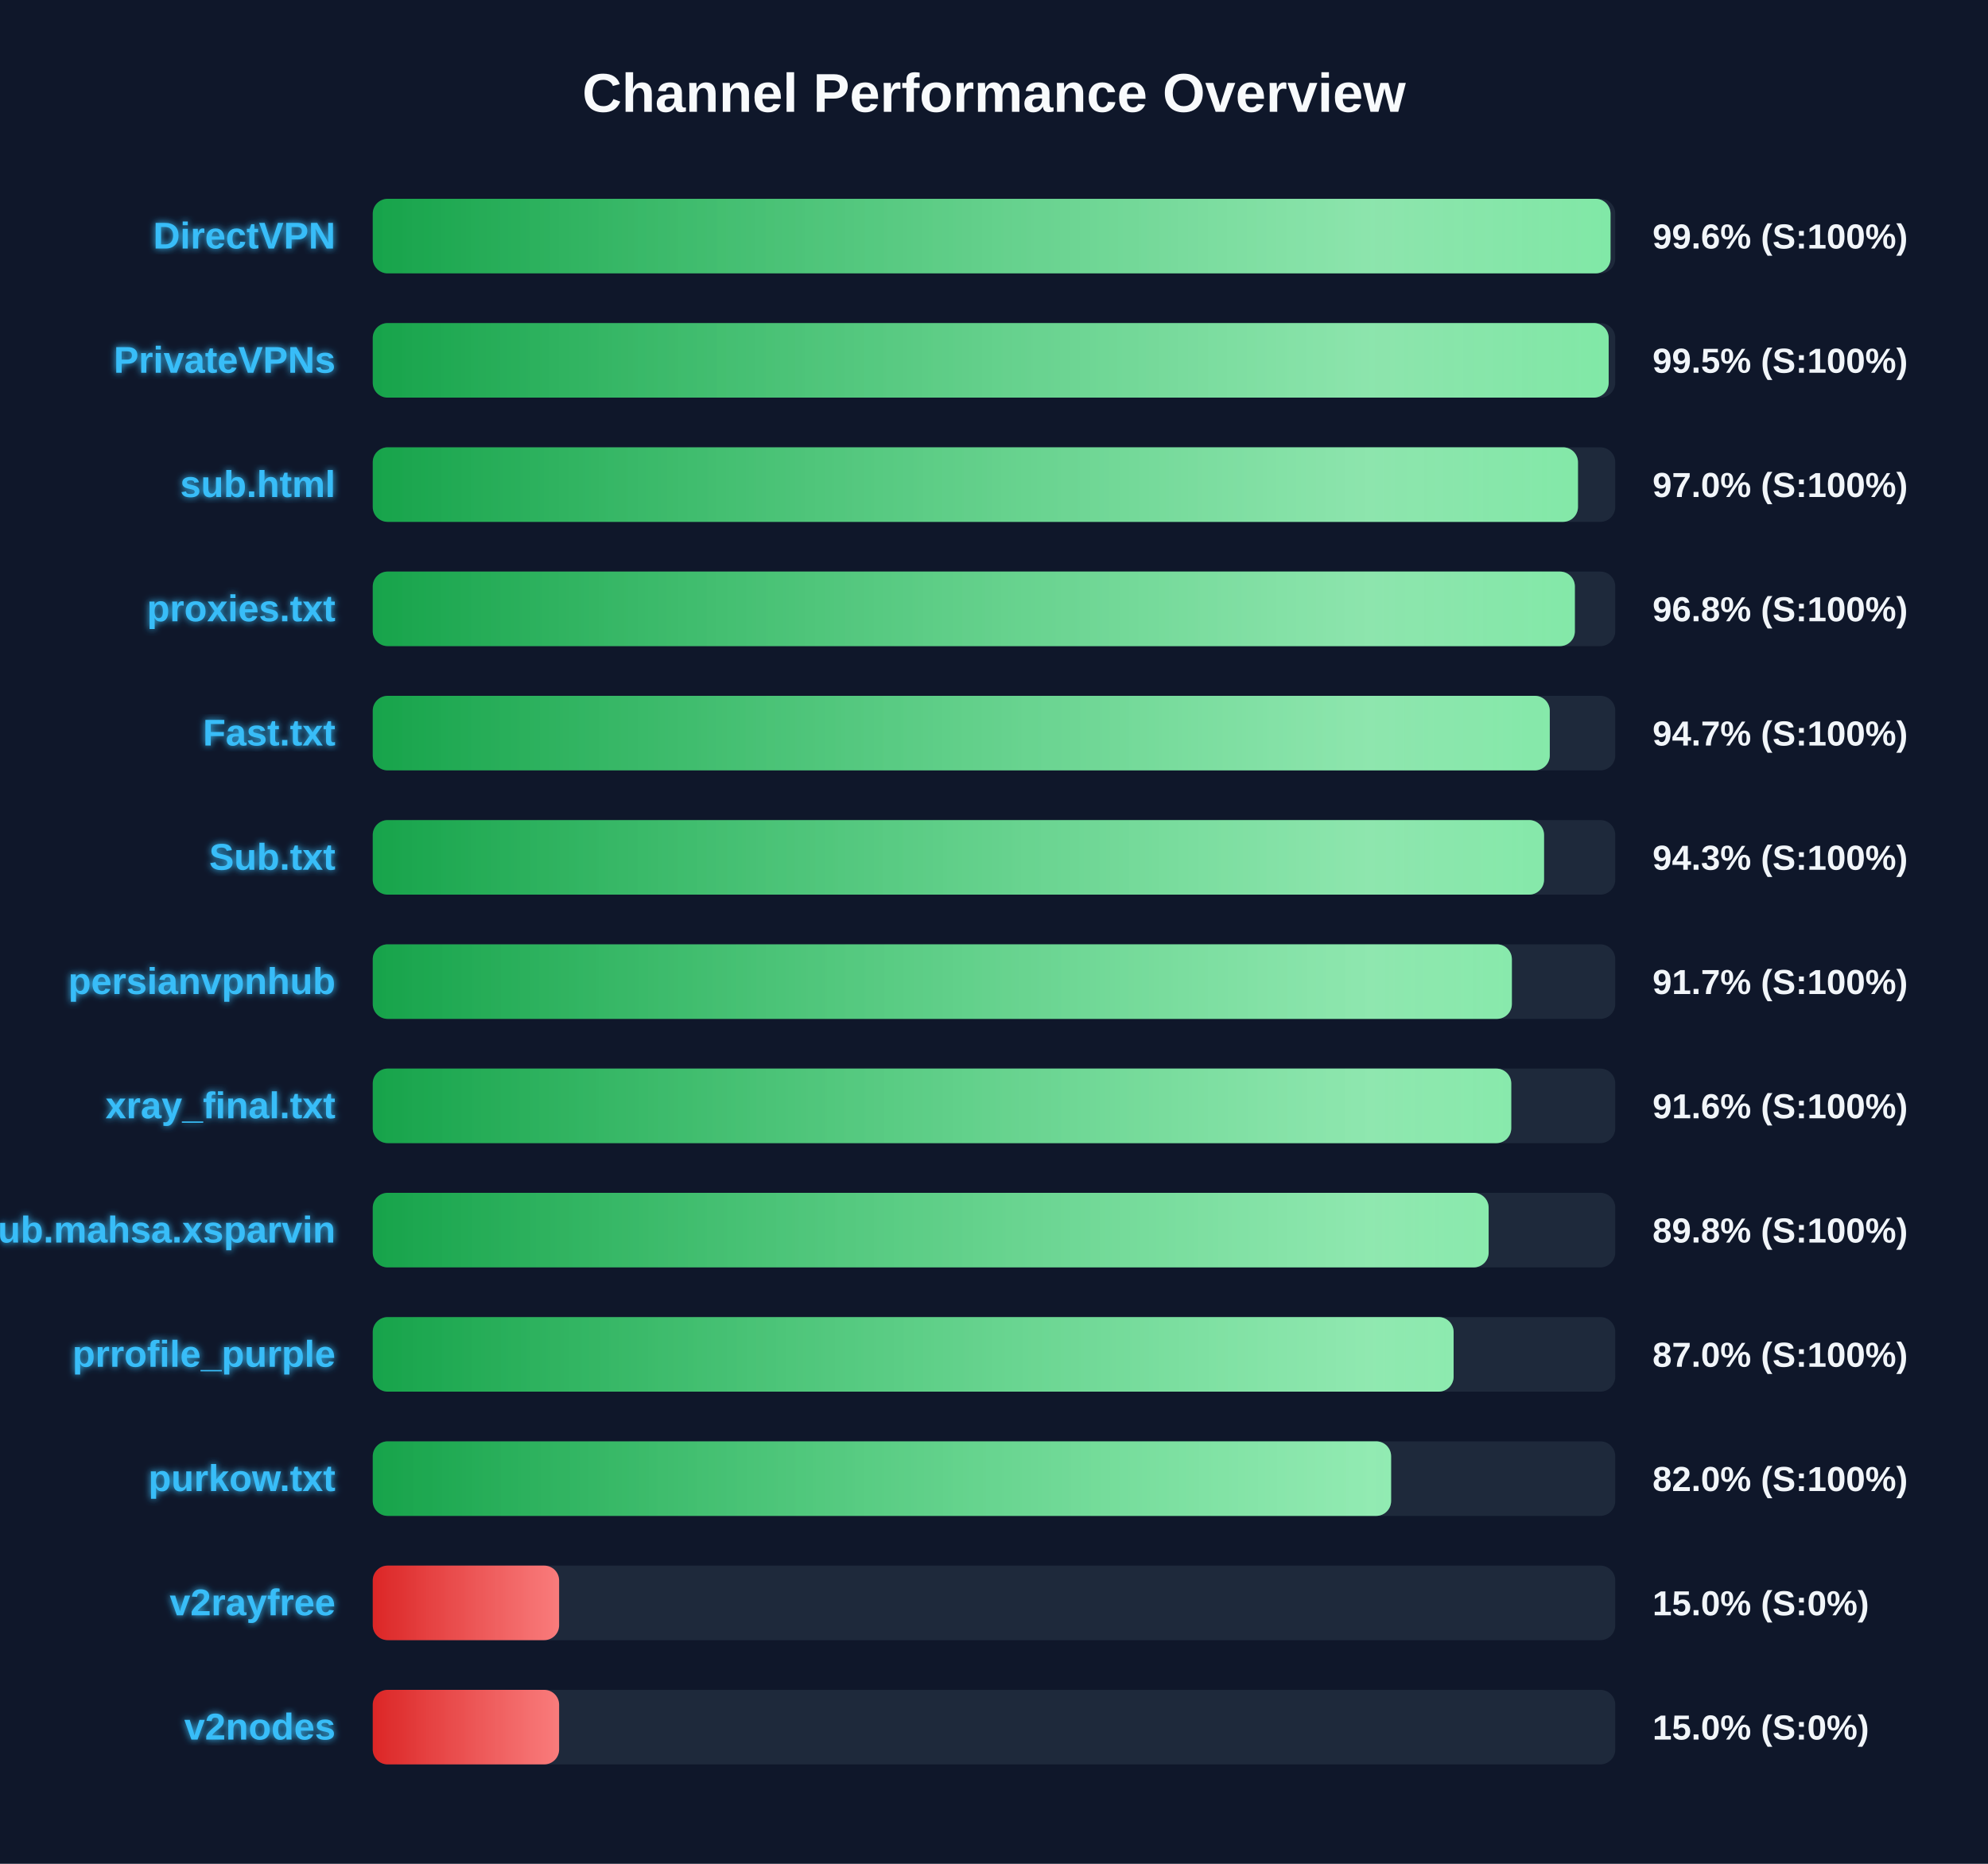
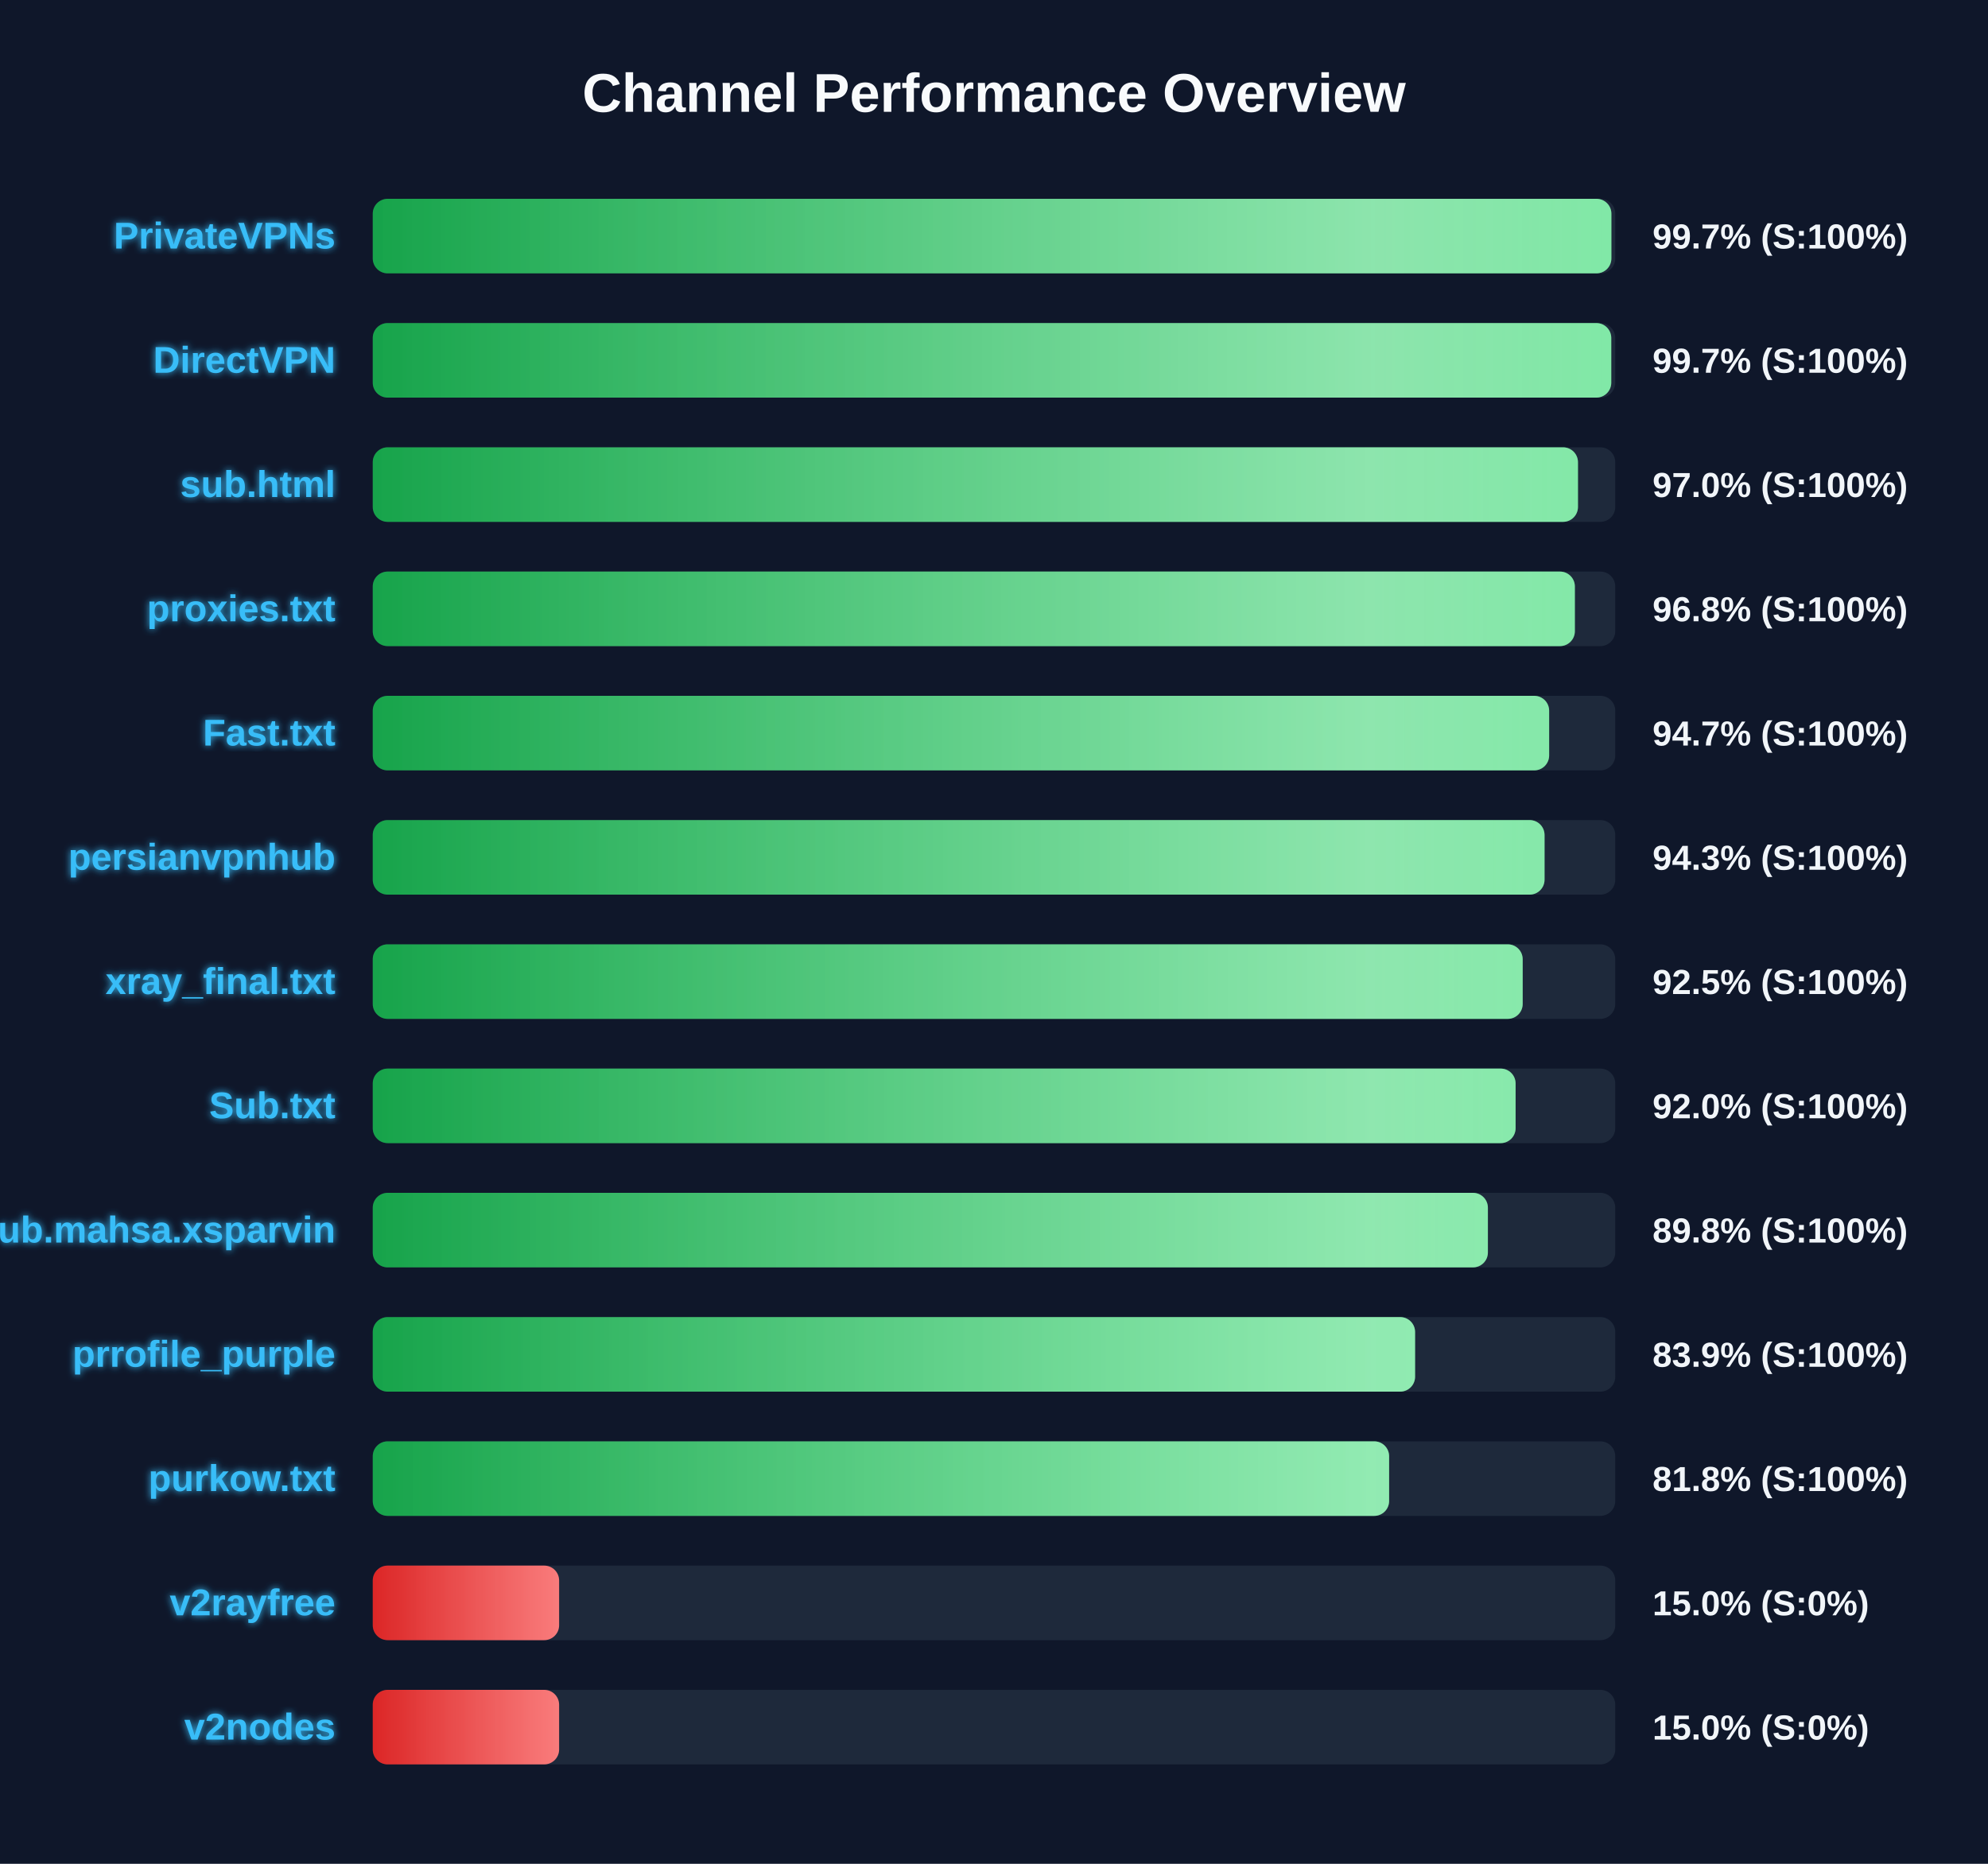
<svg xmlns="http://www.w3.org/2000/svg" width="800" height="750" version="1.1">
  <defs>
    <linearGradient id="grad-green" x1="0%" y1="0%" x2="100%" y2="0%">
      <stop offset="0%" stop-color="#16a34a" />
      <stop offset="100%" stop-color="#4ade80" />
    </linearGradient>
    <linearGradient id="grad-yellow" x1="0%" y1="0%" x2="100%" y2="0%">
      <stop offset="0%" stop-color="#ca8a04" />
      <stop offset="100%" stop-color="#fde047" />
    </linearGradient>
    <linearGradient id="grad-red" x1="0%" y1="0%" x2="100%" y2="0%">
      <stop offset="0%" stop-color="#dc2626" />
      <stop offset="100%" stop-color="#f87171" />
    </linearGradient>
    <linearGradient id="shimmer" x1="0%" y1="0%" x2="100%" y2="0%">
      <stop offset="0%" stop-color="rgba(255,255,255,0)" />
      <stop offset="50%" stop-color="rgba(255,255,255,0.4)" />
      <stop offset="100%" stop-color="rgba(255,255,255,0)" />
    </linearGradient>
    <filter id="glow" x="-20%" y="-20%" width="140%" height="140%">
      <feGaussianBlur stdDeviation="1.5" result="blur" />
      <feComposite in="SourceGraphic" in2="blur" operator="over" />
    </filter>
  </defs>
  <style>
        .bg-rect { fill: #0f172a; }
        .title { font: bold 22px 'Segoe UI', Arial, sans-serif; fill: #f8fafc; }
        .row { font: bold 15px 'Segoe UI', Arial, sans-serif; fill: #38bdf8; filter: url(#glow); }
        .score { font: bold 14px 'Segoe UI', Arial, sans-serif; fill: #f1f5f9; }
        @keyframes shimmer-anim {
            0% { transform: translateX(-100%); }
            100% { transform: translateX(200%); }
        }
        .shimmer-rect {
            animation: shimmer-anim 2.5s infinite linear;
        }
    </style>
  <rect width="100%" height="100%" class="bg-rect" />
  <text x="400" y="45" text-anchor="middle" class="title">Channel Performance Overview</text>
  <rect x="150" y="80" width="500" height="30" fill="#1e293b" rx="6" />
  <clipPath id="clip-0">
-     <rect x="150" y="80" width="498.1" height="30" rx="6" />
+     <rect x="150" y="80" width="498.45" height="30" rx="6" />
  </clipPath>
-   <rect x="150" y="80" width="498.1" height="30" fill="url(#grad-green)" rx="6" />
+   <rect x="150" y="80" width="498.45" height="30" fill="url(#grad-green)" rx="6" />
  <g clip-path="url(#clip-0)">
    <rect x="150" y="80" width="100%" height="30" fill="url(#shimmer)" class="shimmer-rect" />
  </g>
-   <text x="135" y="100" text-anchor="end" class="row">DirectVPN</text>
-   <text x="665" y="100" text-anchor="start" class="score">99.6% (S:100%)</text>
+   <text x="135" y="100" text-anchor="end" class="row">PrivateVPNs</text>
+   <text x="665" y="100" text-anchor="start" class="score">99.7% (S:100%)</text>
  <rect x="150" y="130" width="500" height="30" fill="#1e293b" rx="6" />
  <clipPath id="clip-1">
-     <rect x="150" y="130" width="497.35" height="30" rx="6" />
+     <rect x="150" y="130" width="498.4" height="30" rx="6" />
  </clipPath>
-   <rect x="150" y="130" width="497.35" height="30" fill="url(#grad-green)" rx="6" />
+   <rect x="150" y="130" width="498.4" height="30" fill="url(#grad-green)" rx="6" />
  <g clip-path="url(#clip-1)">
    <rect x="150" y="130" width="100%" height="30" fill="url(#shimmer)" class="shimmer-rect" />
  </g>
-   <text x="135" y="150" text-anchor="end" class="row">PrivateVPNs</text>
-   <text x="665" y="150" text-anchor="start" class="score">99.5% (S:100%)</text>
+   <text x="135" y="150" text-anchor="end" class="row">DirectVPN</text>
+   <text x="665" y="150" text-anchor="start" class="score">99.7% (S:100%)</text>
  <rect x="150" y="180" width="500" height="30" fill="#1e293b" rx="6" />
  <clipPath id="clip-2">
    <rect x="150" y="180" width="485.0" height="30" rx="6" />
  </clipPath>
  <rect x="150" y="180" width="485.0" height="30" fill="url(#grad-green)" rx="6" />
  <g clip-path="url(#clip-2)">
    <rect x="150" y="180" width="100%" height="30" fill="url(#shimmer)" class="shimmer-rect" />
  </g>
  <text x="135" y="200" text-anchor="end" class="row">sub.html</text>
  <text x="665" y="200" text-anchor="start" class="score">97.0% (S:100%)</text>
  <rect x="150" y="230" width="500" height="30" fill="#1e293b" rx="6" />
  <clipPath id="clip-3">
    <rect x="150" y="230" width="483.75" height="30" rx="6" />
  </clipPath>
  <rect x="150" y="230" width="483.75" height="30" fill="url(#grad-green)" rx="6" />
  <g clip-path="url(#clip-3)">
    <rect x="150" y="230" width="100%" height="30" fill="url(#shimmer)" class="shimmer-rect" />
  </g>
  <text x="135" y="250" text-anchor="end" class="row">proxies.txt</text>
  <text x="665" y="250" text-anchor="start" class="score">96.8% (S:100%)</text>
  <rect x="150" y="280" width="500" height="30" fill="#1e293b" rx="6" />
  <clipPath id="clip-4">
-     <rect x="150" y="280" width="473.65" height="30" rx="6" />
+     <rect x="150" y="280" width="473.4" height="30" rx="6" />
  </clipPath>
-   <rect x="150" y="280" width="473.65" height="30" fill="url(#grad-green)" rx="6" />
+   <rect x="150" y="280" width="473.4" height="30" fill="url(#grad-green)" rx="6" />
  <g clip-path="url(#clip-4)">
    <rect x="150" y="280" width="100%" height="30" fill="url(#shimmer)" class="shimmer-rect" />
  </g>
  <text x="135" y="300" text-anchor="end" class="row">Fast.txt</text>
  <text x="665" y="300" text-anchor="start" class="score">94.7% (S:100%)</text>
  <rect x="150" y="330" width="500" height="30" fill="#1e293b" rx="6" />
  <clipPath id="clip-5">
-     <rect x="150" y="330" width="471.35" height="30" rx="6" />
+     <rect x="150" y="330" width="471.55" height="30" rx="6" />
  </clipPath>
-   <rect x="150" y="330" width="471.35" height="30" fill="url(#grad-green)" rx="6" />
+   <rect x="150" y="330" width="471.55" height="30" fill="url(#grad-green)" rx="6" />
  <g clip-path="url(#clip-5)">
    <rect x="150" y="330" width="100%" height="30" fill="url(#shimmer)" class="shimmer-rect" />
  </g>
-   <text x="135" y="350" text-anchor="end" class="row">Sub.txt</text>
+   <text x="135" y="350" text-anchor="end" class="row">persianvpnhub</text>
  <text x="665" y="350" text-anchor="start" class="score">94.3% (S:100%)</text>
  <rect x="150" y="380" width="500" height="30" fill="#1e293b" rx="6" />
  <clipPath id="clip-6">
-     <rect x="150" y="380" width="458.4" height="30" rx="6" />
+     <rect x="150" y="380" width="462.75" height="30" rx="6" />
  </clipPath>
-   <rect x="150" y="380" width="458.4" height="30" fill="url(#grad-green)" rx="6" />
+   <rect x="150" y="380" width="462.75" height="30" fill="url(#grad-green)" rx="6" />
  <g clip-path="url(#clip-6)">
    <rect x="150" y="380" width="100%" height="30" fill="url(#shimmer)" class="shimmer-rect" />
  </g>
-   <text x="135" y="400" text-anchor="end" class="row">persianvpnhub</text>
-   <text x="665" y="400" text-anchor="start" class="score">91.7% (S:100%)</text>
+   <text x="135" y="400" text-anchor="end" class="row">xray_final.txt</text>
+   <text x="665" y="400" text-anchor="start" class="score">92.5% (S:100%)</text>
  <rect x="150" y="430" width="500" height="30" fill="#1e293b" rx="6" />
  <clipPath id="clip-7">
-     <rect x="150" y="430" width="458.15" height="30" rx="6" />
+     <rect x="150" y="430" width="459.9" height="30" rx="6" />
  </clipPath>
-   <rect x="150" y="430" width="458.15" height="30" fill="url(#grad-green)" rx="6" />
+   <rect x="150" y="430" width="459.9" height="30" fill="url(#grad-green)" rx="6" />
  <g clip-path="url(#clip-7)">
    <rect x="150" y="430" width="100%" height="30" fill="url(#shimmer)" class="shimmer-rect" />
  </g>
-   <text x="135" y="450" text-anchor="end" class="row">xray_final.txt</text>
-   <text x="665" y="450" text-anchor="start" class="score">91.6% (S:100%)</text>
+   <text x="135" y="450" text-anchor="end" class="row">Sub.txt</text>
+   <text x="665" y="450" text-anchor="start" class="score">92.0% (S:100%)</text>
  <rect x="150" y="480" width="500" height="30" fill="#1e293b" rx="6" />
  <clipPath id="clip-8">
-     <rect x="150" y="480" width="449.05" height="30" rx="6" />
+     <rect x="150" y="480" width="448.75" height="30" rx="6" />
  </clipPath>
-   <rect x="150" y="480" width="449.05" height="30" fill="url(#grad-green)" rx="6" />
+   <rect x="150" y="480" width="448.75" height="30" fill="url(#grad-green)" rx="6" />
  <g clip-path="url(#clip-8)">
    <rect x="150" y="480" width="100%" height="30" fill="url(#shimmer)" class="shimmer-rect" />
  </g>
  <text x="135" y="500" text-anchor="end" class="row">Sub.mahsa.xsparvin</text>
  <text x="665" y="500" text-anchor="start" class="score">89.8% (S:100%)</text>
  <rect x="150" y="530" width="500" height="30" fill="#1e293b" rx="6" />
  <clipPath id="clip-9">
-     <rect x="150" y="530" width="434.95" height="30" rx="6" />
+     <rect x="150" y="530" width="419.45" height="30" rx="6" />
  </clipPath>
-   <rect x="150" y="530" width="434.95" height="30" fill="url(#grad-green)" rx="6" />
+   <rect x="150" y="530" width="419.45" height="30" fill="url(#grad-green)" rx="6" />
  <g clip-path="url(#clip-9)">
    <rect x="150" y="530" width="100%" height="30" fill="url(#shimmer)" class="shimmer-rect" />
  </g>
  <text x="135" y="550" text-anchor="end" class="row">prrofile_purple</text>
-   <text x="665" y="550" text-anchor="start" class="score">87.0% (S:100%)</text>
+   <text x="665" y="550" text-anchor="start" class="score">83.9% (S:100%)</text>
  <rect x="150" y="580" width="500" height="30" fill="#1e293b" rx="6" />
  <clipPath id="clip-10">
-     <rect x="150" y="580" width="409.8" height="30" rx="6" />
+     <rect x="150" y="580" width="409.0" height="30" rx="6" />
  </clipPath>
-   <rect x="150" y="580" width="409.8" height="30" fill="url(#grad-green)" rx="6" />
+   <rect x="150" y="580" width="409.0" height="30" fill="url(#grad-green)" rx="6" />
  <g clip-path="url(#clip-10)">
    <rect x="150" y="580" width="100%" height="30" fill="url(#shimmer)" class="shimmer-rect" />
  </g>
  <text x="135" y="600" text-anchor="end" class="row">purkow.txt</text>
-   <text x="665" y="600" text-anchor="start" class="score">82.0% (S:100%)</text>
+   <text x="665" y="600" text-anchor="start" class="score">81.8% (S:100%)</text>
  <rect x="150" y="630" width="500" height="30" fill="#1e293b" rx="6" />
  <clipPath id="clip-11">
    <rect x="150" y="630" width="75.0" height="30" rx="6" />
  </clipPath>
  <rect x="150" y="630" width="75.0" height="30" fill="url(#grad-red)" rx="6" />
  <g clip-path="url(#clip-11)">
    <rect x="150" y="630" width="100%" height="30" fill="url(#shimmer)" class="shimmer-rect" />
  </g>
  <text x="135" y="650" text-anchor="end" class="row">v2rayfree</text>
  <text x="665" y="650" text-anchor="start" class="score">15.0% (S:0%)</text>
  <rect x="150" y="680" width="500" height="30" fill="#1e293b" rx="6" />
  <clipPath id="clip-12">
    <rect x="150" y="680" width="75.0" height="30" rx="6" />
  </clipPath>
  <rect x="150" y="680" width="75.0" height="30" fill="url(#grad-red)" rx="6" />
  <g clip-path="url(#clip-12)">
    <rect x="150" y="680" width="100%" height="30" fill="url(#shimmer)" class="shimmer-rect" />
  </g>
  <text x="135" y="700" text-anchor="end" class="row">v2nodes</text>
  <text x="665" y="700" text-anchor="start" class="score">15.0% (S:0%)</text>
</svg>
